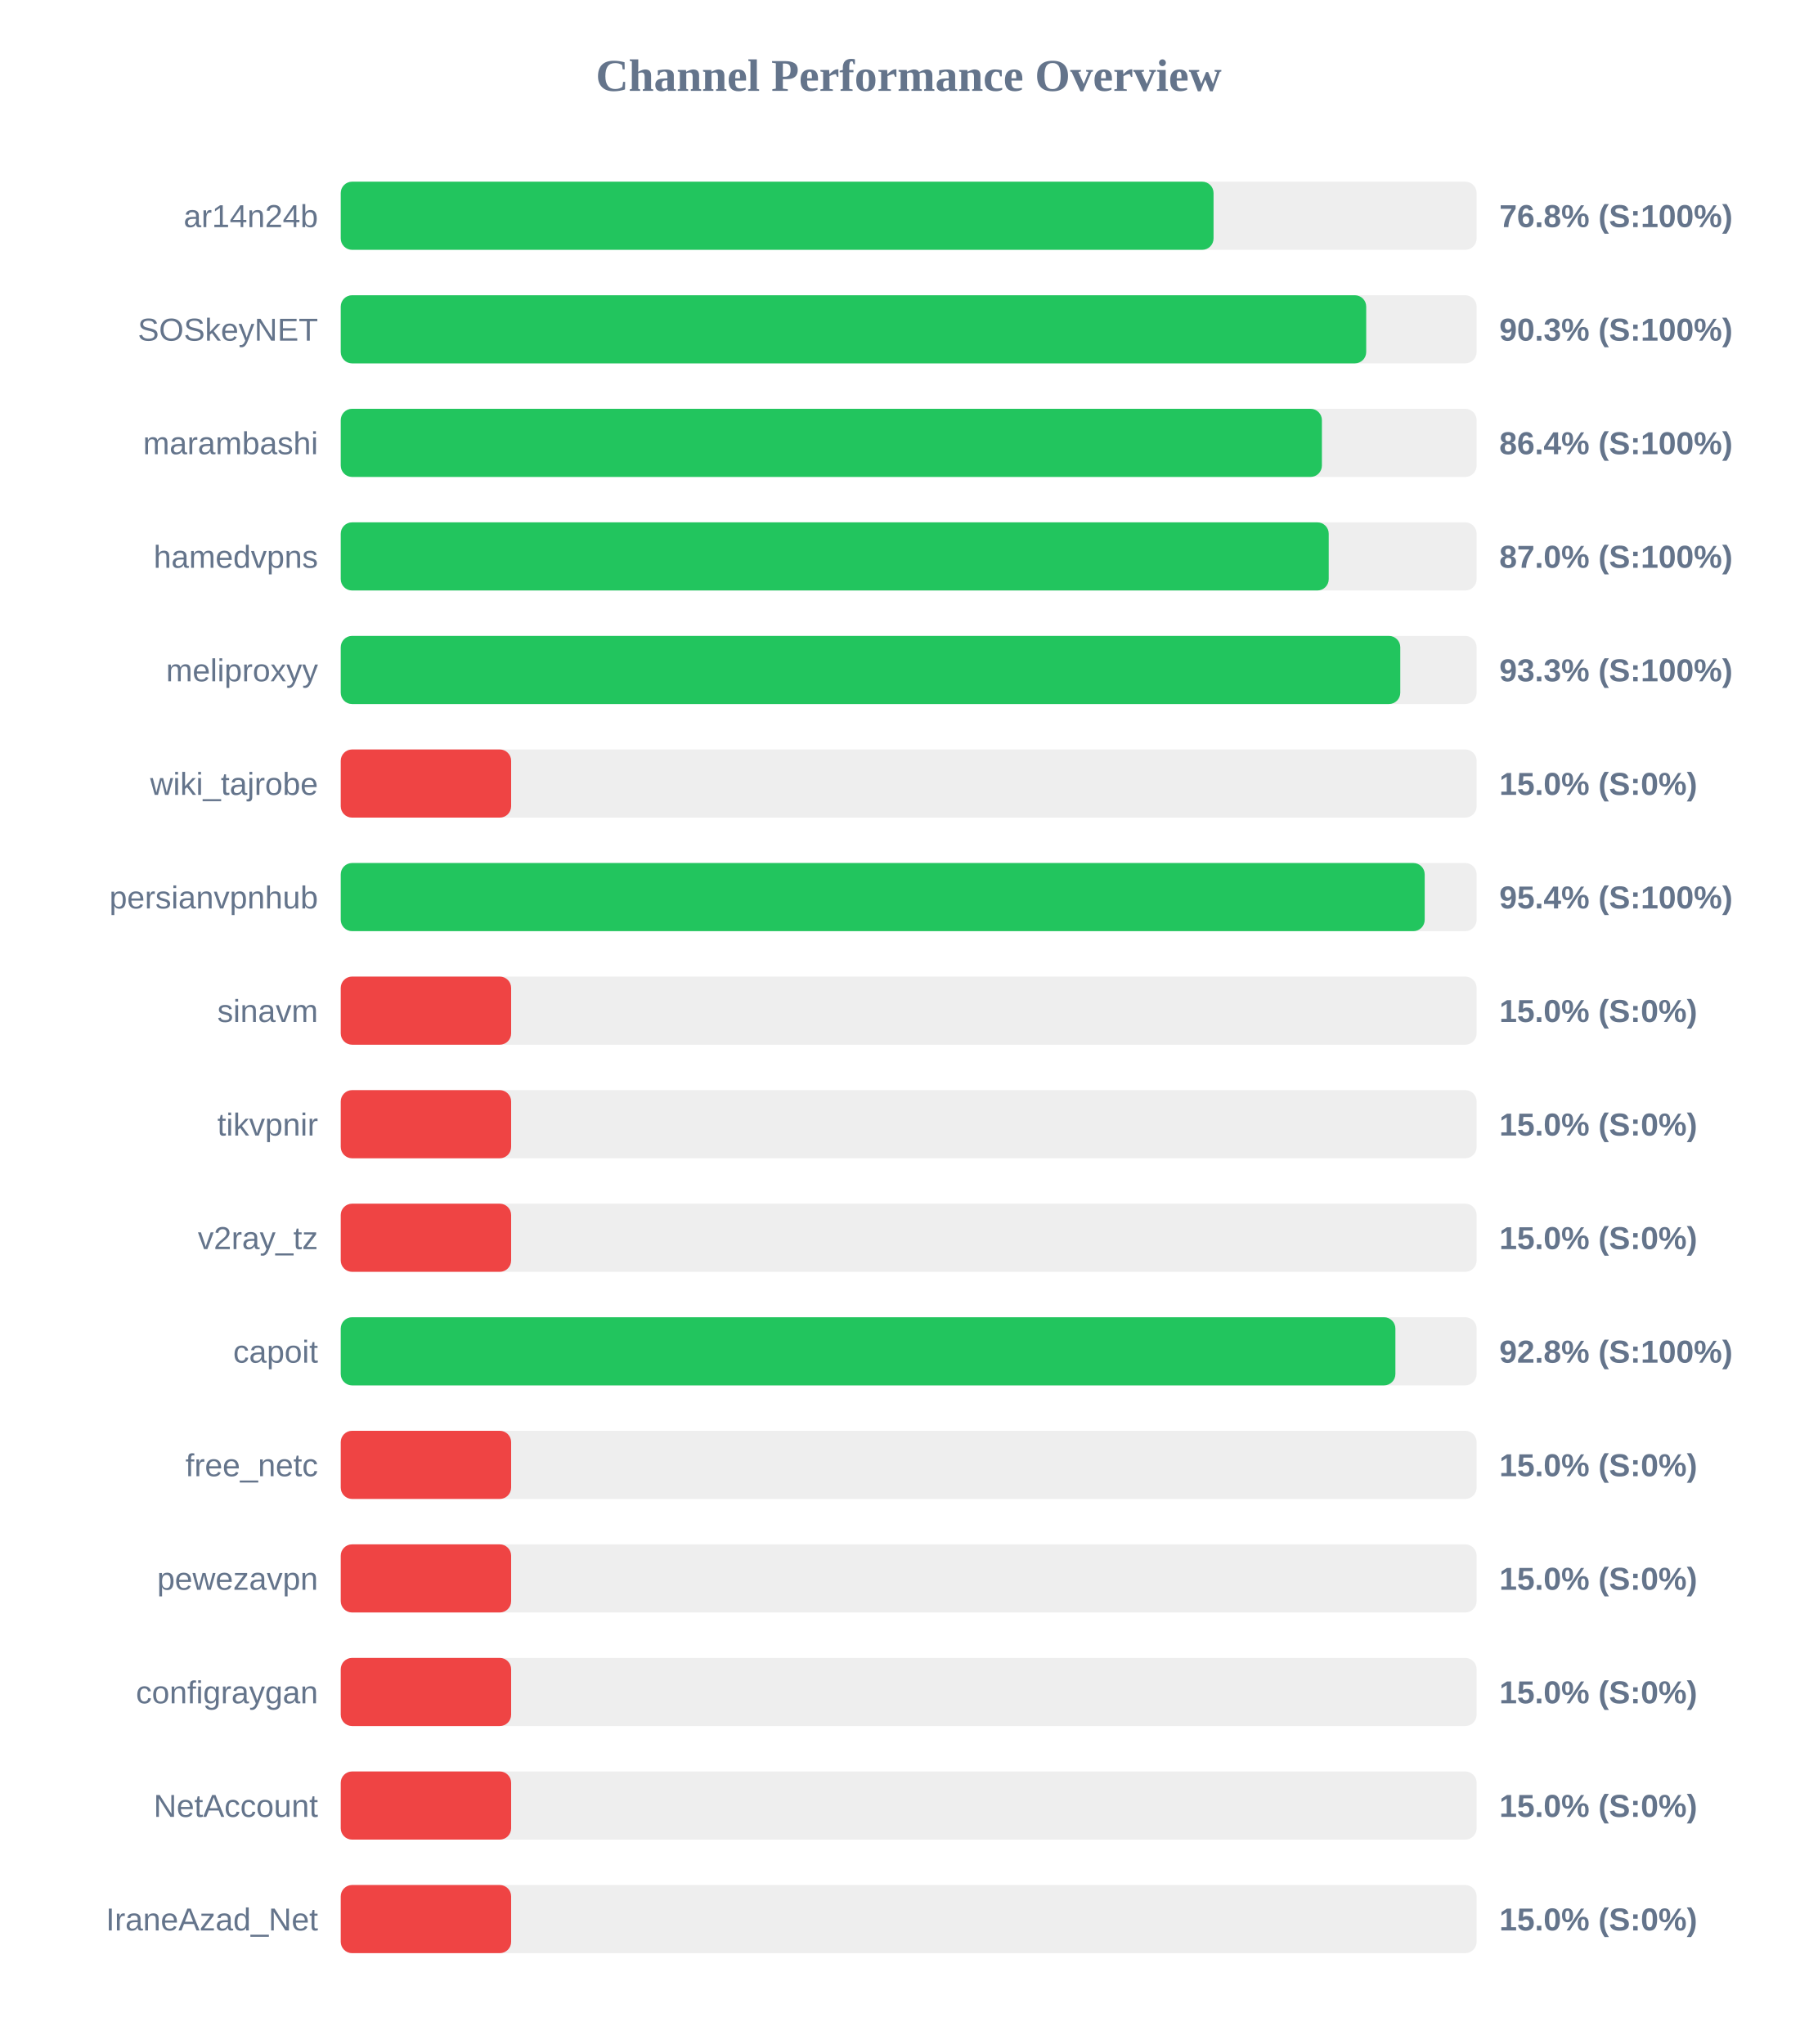
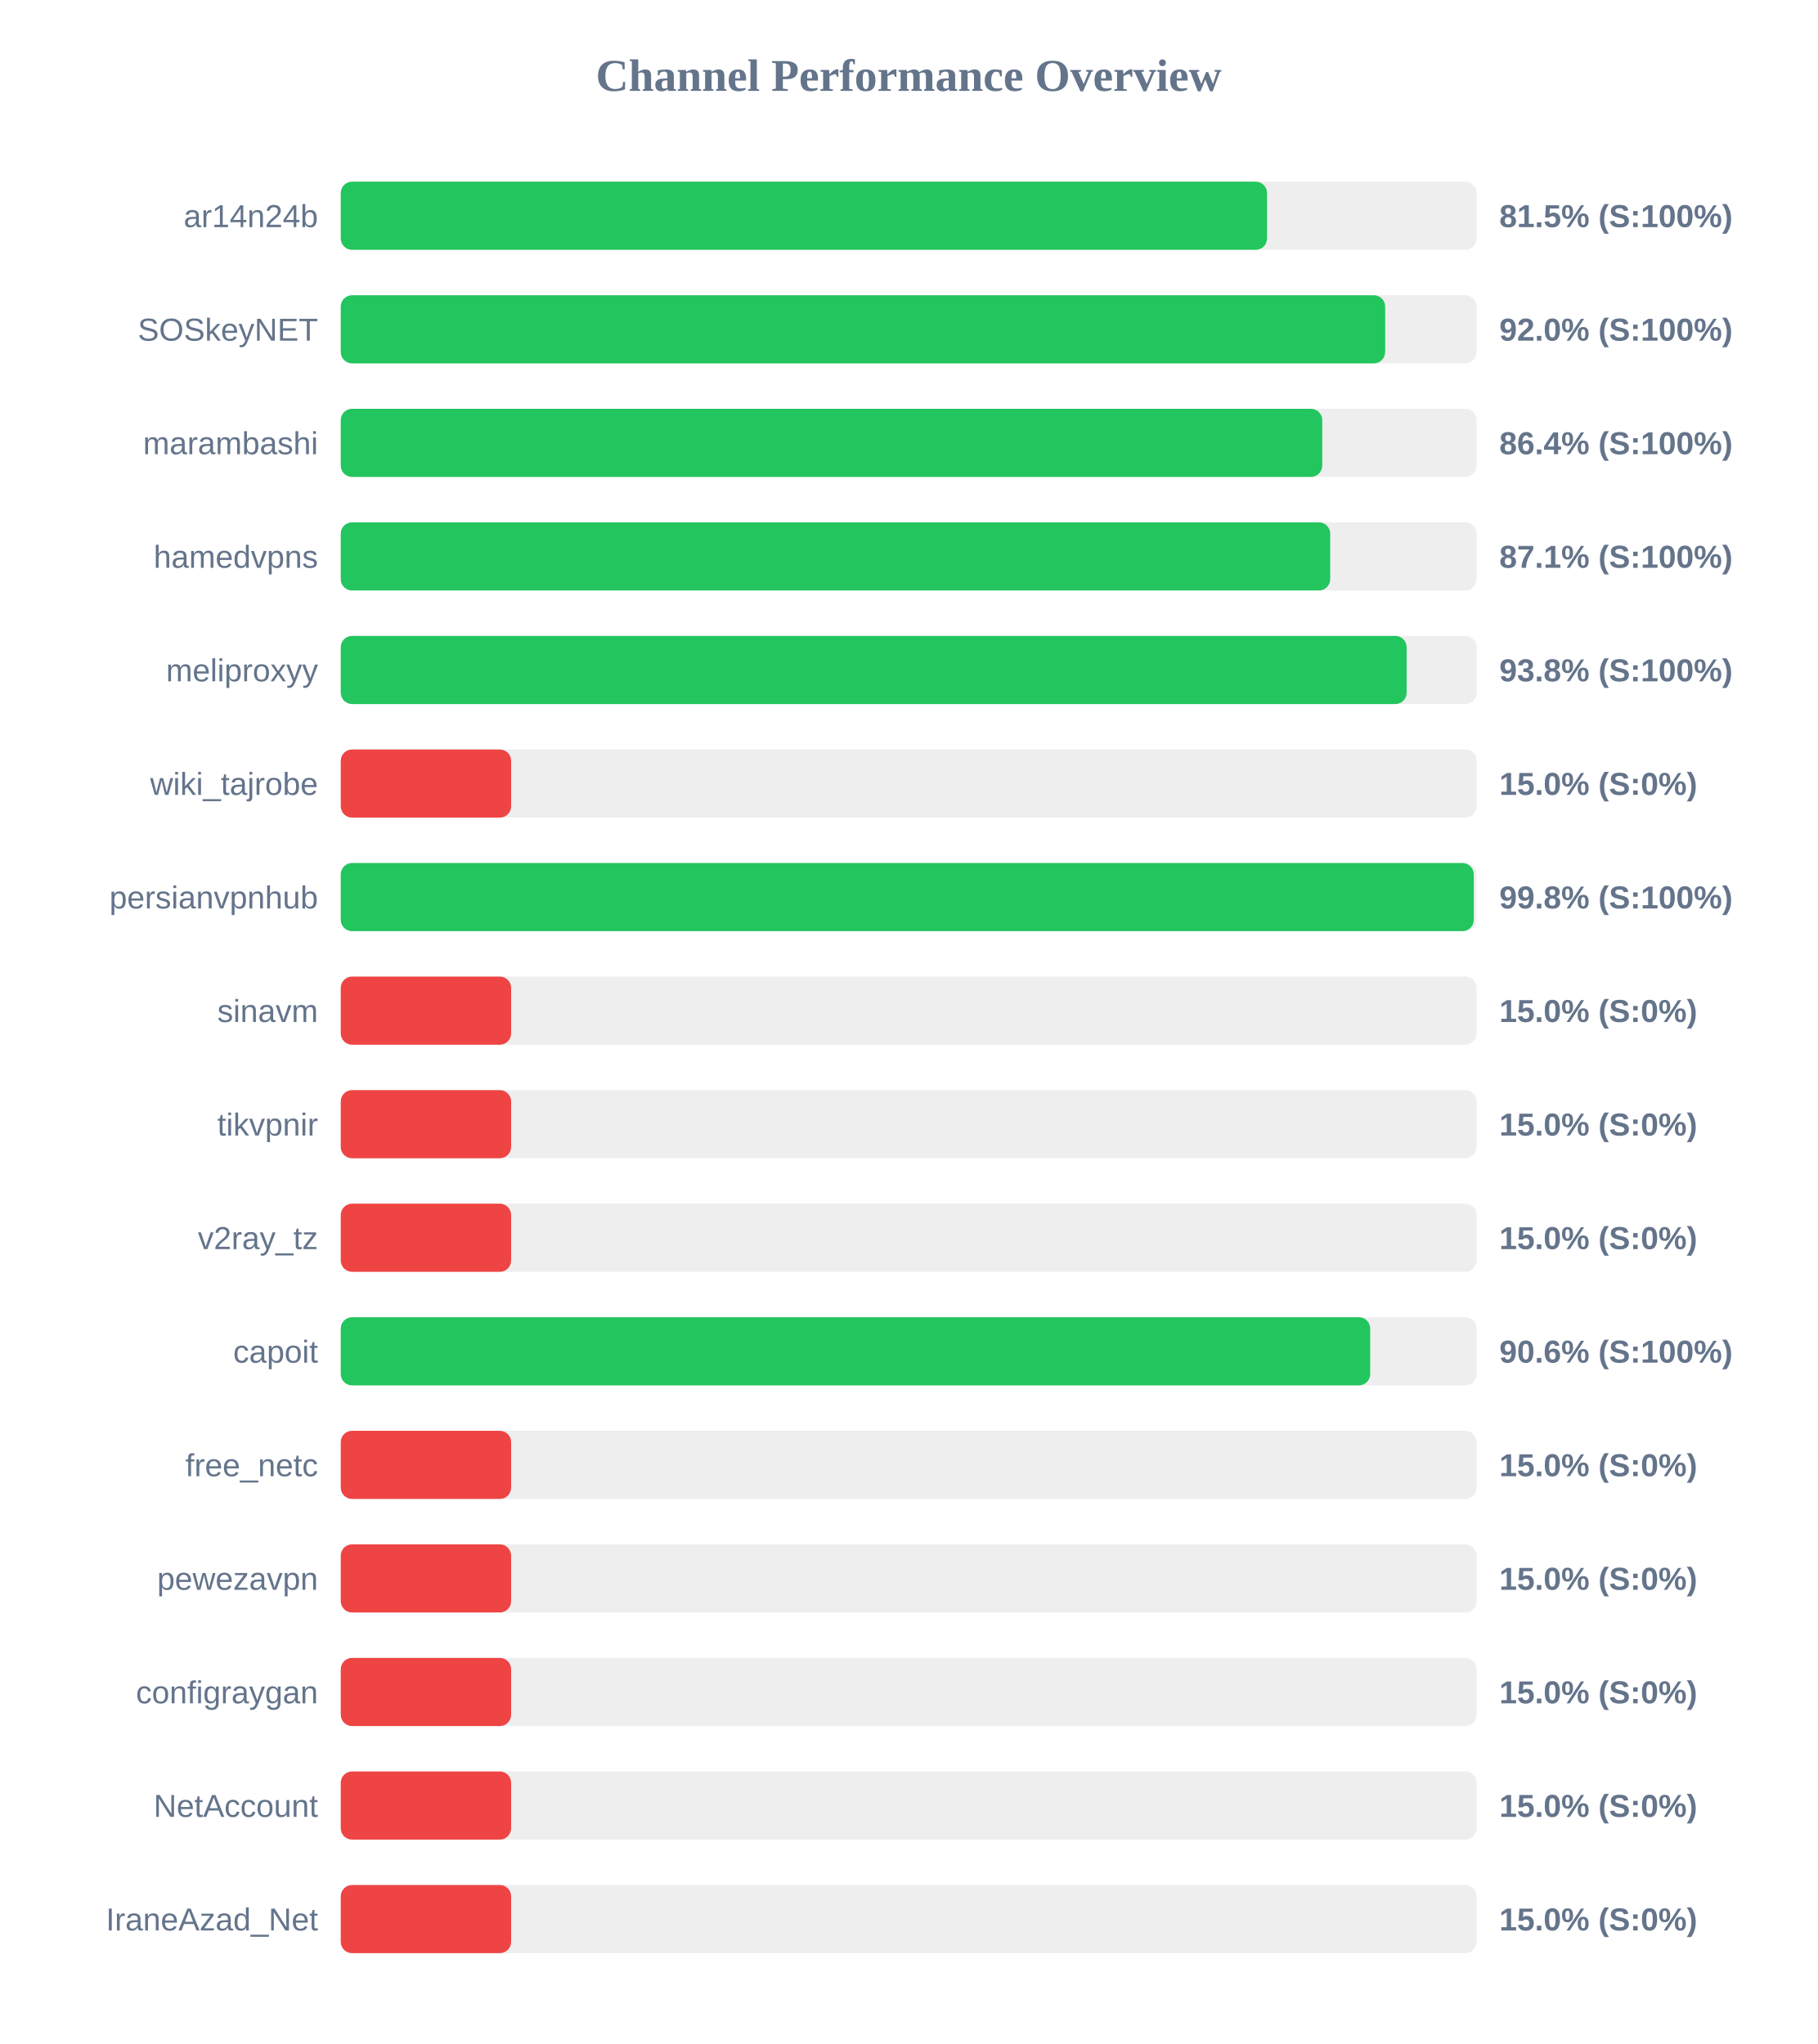
<svg xmlns="http://www.w3.org/2000/svg" width="800" height="900" version="1.1">
  <style>
        .row { font: 14px Arial; fill: #64748b; }
        .score { font: bold 14px Arial; fill: #64748b; }
    </style>
  <text x="400" y="40" text-anchor="middle" font-size="20px" font-weight="bold" fill="#64748b">Channel Performance Overview</text>
  <rect x="150" y="80" width="500" height="30" fill="#eee" rx="5" />
-   <rect x="150" y="80" width="384.2" height="30" fill="#22c55e" rx="5" />
+   <rect x="150" y="80" width="407.75" height="30" fill="#22c55e" rx="5" />
  <text x="140" y="100" text-anchor="end" class="row">ar14n24b</text>
-   <text x="660" y="100" text-anchor="start" class="score">76.8% (S:100%)</text>
+   <text x="660" y="100" text-anchor="start" class="score">81.5% (S:100%)</text>
  <rect x="150" y="130" width="500" height="30" fill="#eee" rx="5" />
-   <rect x="150" y="130" width="451.4" height="30" fill="#22c55e" rx="5" />
+   <rect x="150" y="130" width="459.75" height="30" fill="#22c55e" rx="5" />
  <text x="140" y="150" text-anchor="end" class="row">SOSkeyNET</text>
-   <text x="660" y="150" text-anchor="start" class="score">90.3% (S:100%)</text>
+   <text x="660" y="150" text-anchor="start" class="score">92.0% (S:100%)</text>
  <rect x="150" y="180" width="500" height="30" fill="#eee" rx="5" />
-   <rect x="150" y="180" width="431.9" height="30" fill="#22c55e" rx="5" />
+   <rect x="150" y="180" width="432.05" height="30" fill="#22c55e" rx="5" />
  <text x="140" y="200" text-anchor="end" class="row">marambashi</text>
  <text x="660" y="200" text-anchor="start" class="score">86.4% (S:100%)</text>
  <rect x="150" y="230" width="500" height="30" fill="#eee" rx="5" />
-   <rect x="150" y="230" width="434.9" height="30" fill="#22c55e" rx="5" />
+   <rect x="150" y="230" width="435.55" height="30" fill="#22c55e" rx="5" />
  <text x="140" y="250" text-anchor="end" class="row">hamedvpns</text>
-   <text x="660" y="250" text-anchor="start" class="score">87.0% (S:100%)</text>
+   <text x="660" y="250" text-anchor="start" class="score">87.1% (S:100%)</text>
  <rect x="150" y="280" width="500" height="30" fill="#eee" rx="5" />
-   <rect x="150" y="280" width="466.4" height="30" fill="#22c55e" rx="5" />
+   <rect x="150" y="280" width="469.2" height="30" fill="#22c55e" rx="5" />
  <text x="140" y="300" text-anchor="end" class="row">meliproxyy</text>
-   <text x="660" y="300" text-anchor="start" class="score">93.3% (S:100%)</text>
+   <text x="660" y="300" text-anchor="start" class="score">93.8% (S:100%)</text>
  <rect x="150" y="330" width="500" height="30" fill="#eee" rx="5" />
  <rect x="150" y="330" width="75.0" height="30" fill="#ef4444" rx="5" />
  <text x="140" y="350" text-anchor="end" class="row">wiki_tajrobe</text>
  <text x="660" y="350" text-anchor="start" class="score">15.0% (S:0%)</text>
  <rect x="150" y="380" width="500" height="30" fill="#eee" rx="5" />
-   <rect x="150" y="380" width="477.15" height="30" fill="#22c55e" rx="5" />
+   <rect x="150" y="380" width="498.75" height="30" fill="#22c55e" rx="5" />
  <text x="140" y="400" text-anchor="end" class="row">persianvpnhub</text>
-   <text x="660" y="400" text-anchor="start" class="score">95.4% (S:100%)</text>
+   <text x="660" y="400" text-anchor="start" class="score">99.8% (S:100%)</text>
  <rect x="150" y="430" width="500" height="30" fill="#eee" rx="5" />
  <rect x="150" y="430" width="75.0" height="30" fill="#ef4444" rx="5" />
  <text x="140" y="450" text-anchor="end" class="row">sinavm</text>
  <text x="660" y="450" text-anchor="start" class="score">15.0% (S:0%)</text>
  <rect x="150" y="480" width="500" height="30" fill="#eee" rx="5" />
  <rect x="150" y="480" width="75.0" height="30" fill="#ef4444" rx="5" />
  <text x="140" y="500" text-anchor="end" class="row">tikvpnir</text>
  <text x="660" y="500" text-anchor="start" class="score">15.0% (S:0%)</text>
  <rect x="150" y="530" width="500" height="30" fill="#eee" rx="5" />
  <rect x="150" y="530" width="75.0" height="30" fill="#ef4444" rx="5" />
  <text x="140" y="550" text-anchor="end" class="row">v2ray_tz</text>
  <text x="660" y="550" text-anchor="start" class="score">15.0% (S:0%)</text>
  <rect x="150" y="580" width="500" height="30" fill="#eee" rx="5" />
-   <rect x="150" y="580" width="464.25" height="30" fill="#22c55e" rx="5" />
+   <rect x="150" y="580" width="453.15" height="30" fill="#22c55e" rx="5" />
  <text x="140" y="600" text-anchor="end" class="row">capoit</text>
-   <text x="660" y="600" text-anchor="start" class="score">92.8% (S:100%)</text>
+   <text x="660" y="600" text-anchor="start" class="score">90.6% (S:100%)</text>
  <rect x="150" y="630" width="500" height="30" fill="#eee" rx="5" />
  <rect x="150" y="630" width="75.0" height="30" fill="#ef4444" rx="5" />
  <text x="140" y="650" text-anchor="end" class="row">free_netc</text>
  <text x="660" y="650" text-anchor="start" class="score">15.0% (S:0%)</text>
  <rect x="150" y="680" width="500" height="30" fill="#eee" rx="5" />
  <rect x="150" y="680" width="75.0" height="30" fill="#ef4444" rx="5" />
  <text x="140" y="700" text-anchor="end" class="row">pewezavpn</text>
  <text x="660" y="700" text-anchor="start" class="score">15.0% (S:0%)</text>
  <rect x="150" y="730" width="500" height="30" fill="#eee" rx="5" />
  <rect x="150" y="730" width="75.0" height="30" fill="#ef4444" rx="5" />
  <text x="140" y="750" text-anchor="end" class="row">configraygan</text>
  <text x="660" y="750" text-anchor="start" class="score">15.0% (S:0%)</text>
  <rect x="150" y="780" width="500" height="30" fill="#eee" rx="5" />
  <rect x="150" y="780" width="75.0" height="30" fill="#ef4444" rx="5" />
  <text x="140" y="800" text-anchor="end" class="row">NetAccount</text>
  <text x="660" y="800" text-anchor="start" class="score">15.0% (S:0%)</text>
  <rect x="150" y="830" width="500" height="30" fill="#eee" rx="5" />
  <rect x="150" y="830" width="75.0" height="30" fill="#ef4444" rx="5" />
  <text x="140" y="850" text-anchor="end" class="row">IraneAzad_Net</text>
  <text x="660" y="850" text-anchor="start" class="score">15.0% (S:0%)</text>
</svg>
